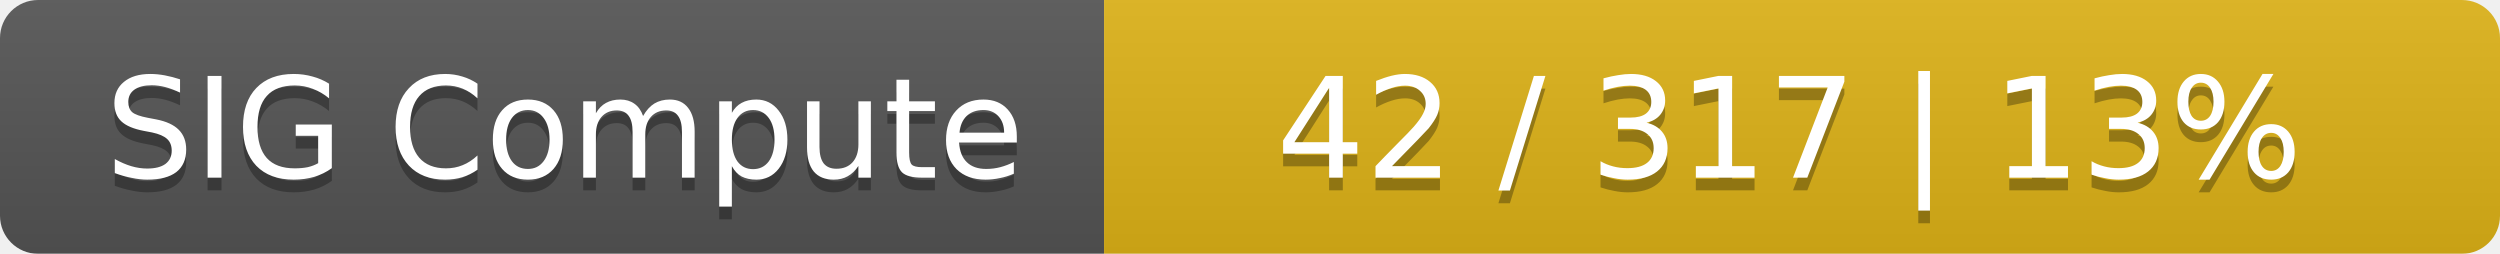
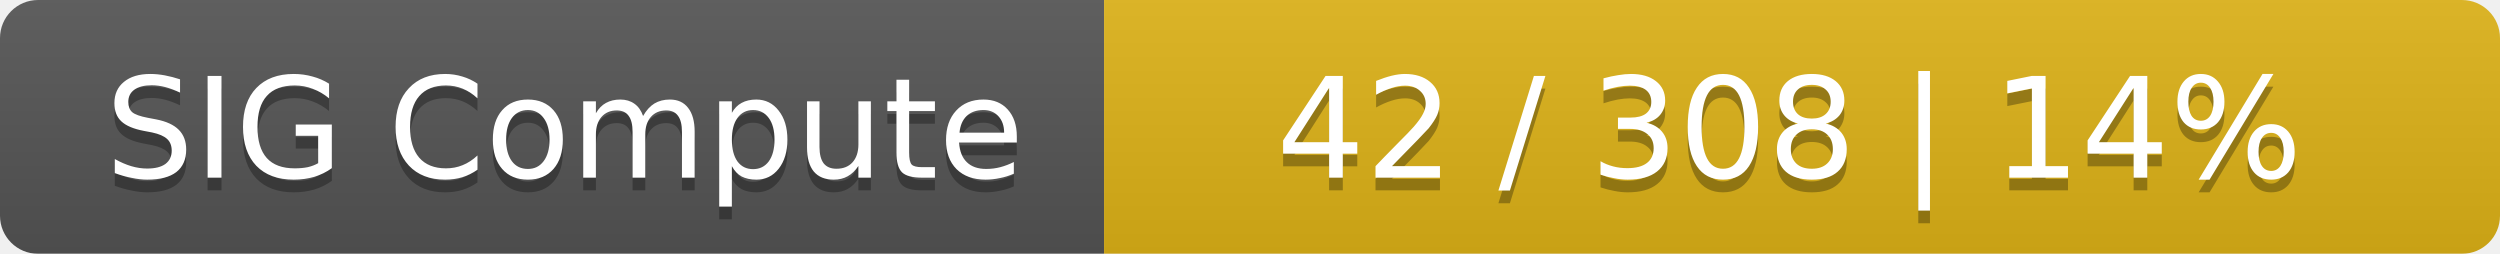
<svg xmlns="http://www.w3.org/2000/svg" width="197" height="20">
  <linearGradient id="smooth" x2="0" y2="100%">
    <stop offset="0" stop-color="#bbb" stop-opacity=".1" />
    <stop offset="1" stop-opacity=".1" />
  </linearGradient>
  <mask id="round">
    <rect width="197" height="20" rx="3" fill="#fff" />
  </mask>
  <g mask="url(#round)">
    <rect width="87" height="20" fill="#555" />
    <rect x="87" width="110" height="20" fill="#dfb317" />
    <rect width="197" height="20" fill="url(#smooth)" />
  </g>
  <g fill="#fff" text-anchor="middle" font-family="DejaVu Sans,Verdana,Geneva,sans-serif" font-size="11">
    <text x="44.5" y="15" fill="#010101" fill-opacity=".3">SIG Compute</text>
    <text x="44.5" y="14">SIG Compute</text>
-     <text x="141" y="15" fill="#010101" fill-opacity=".3">42 / 317    |    13%</text>
-     <text x="141" y="14">42 / 317    |    13%</text>
+     <text x="141" y="15" fill="#010101" fill-opacity=".3">42 / 308    |    14%</text>
+     <text x="141" y="14">42 / 308    |    14%</text>
  </g>
</svg>
